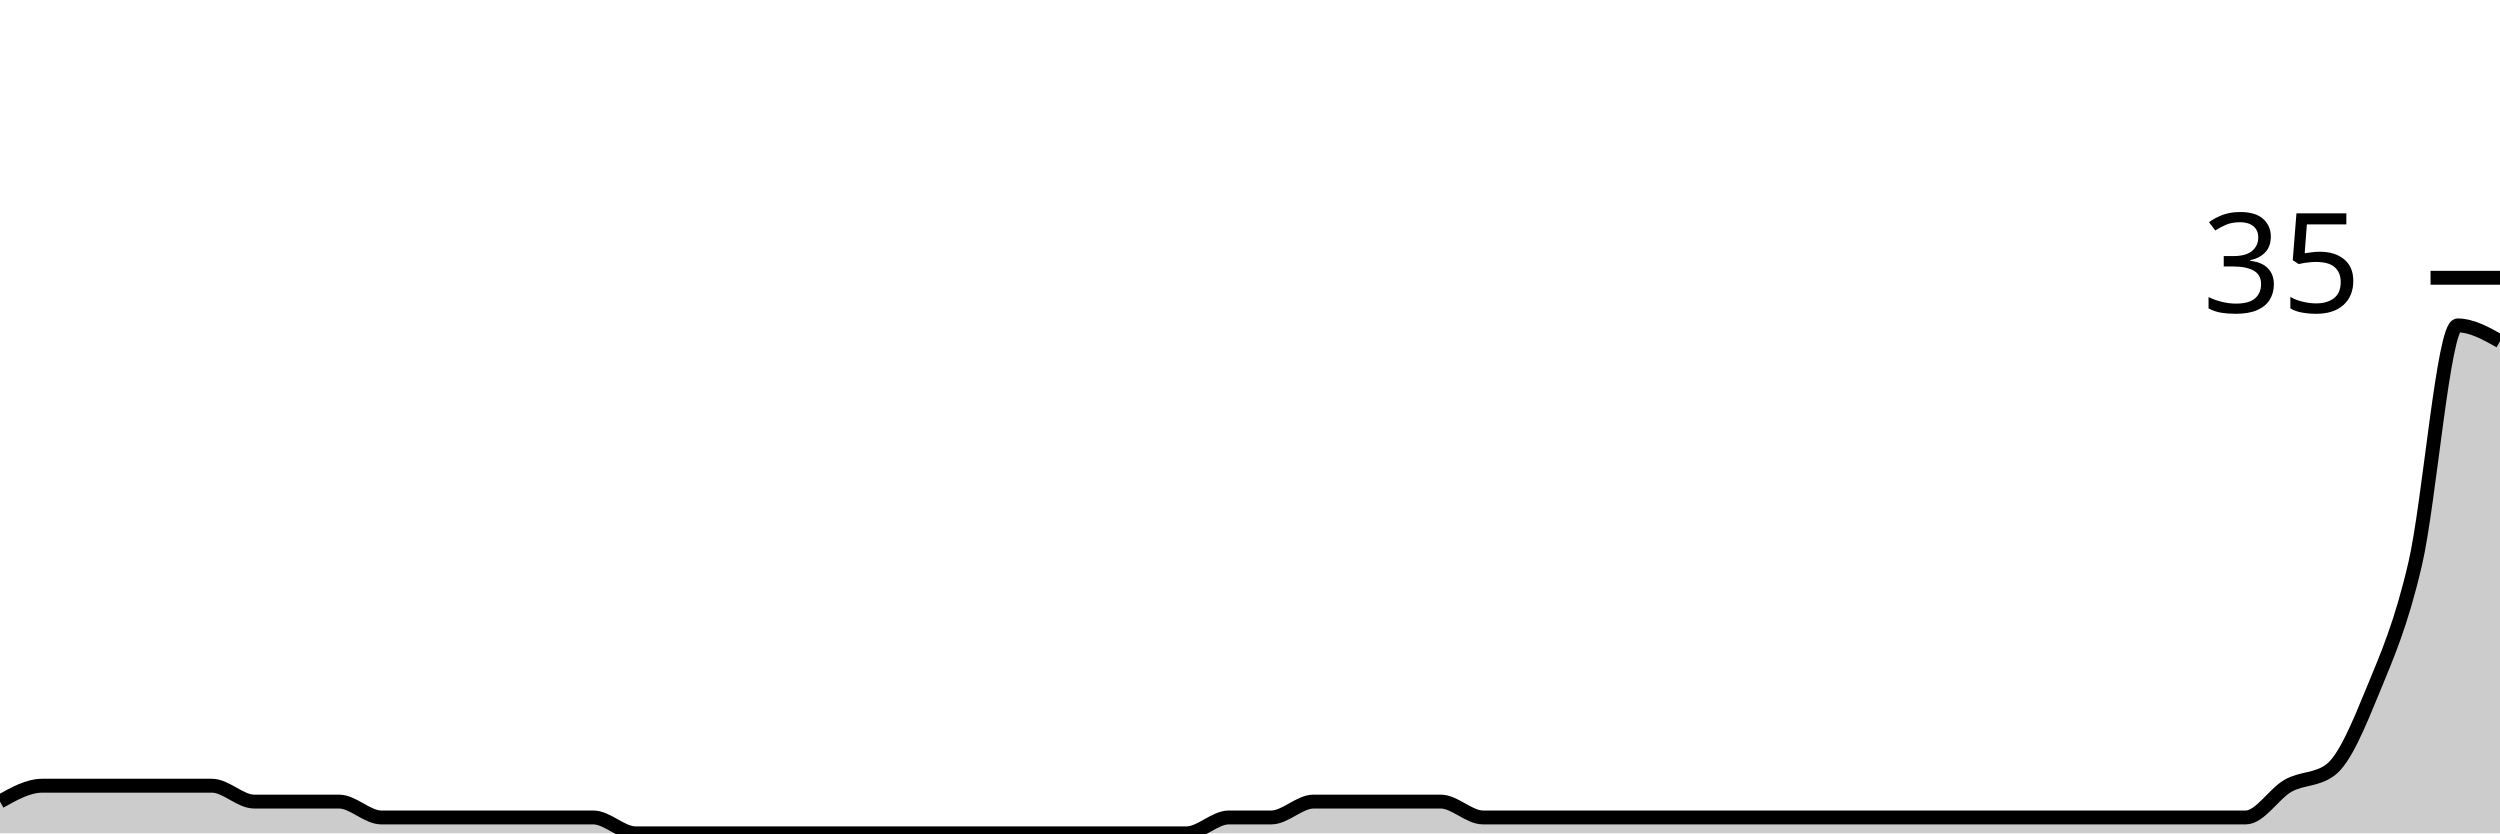
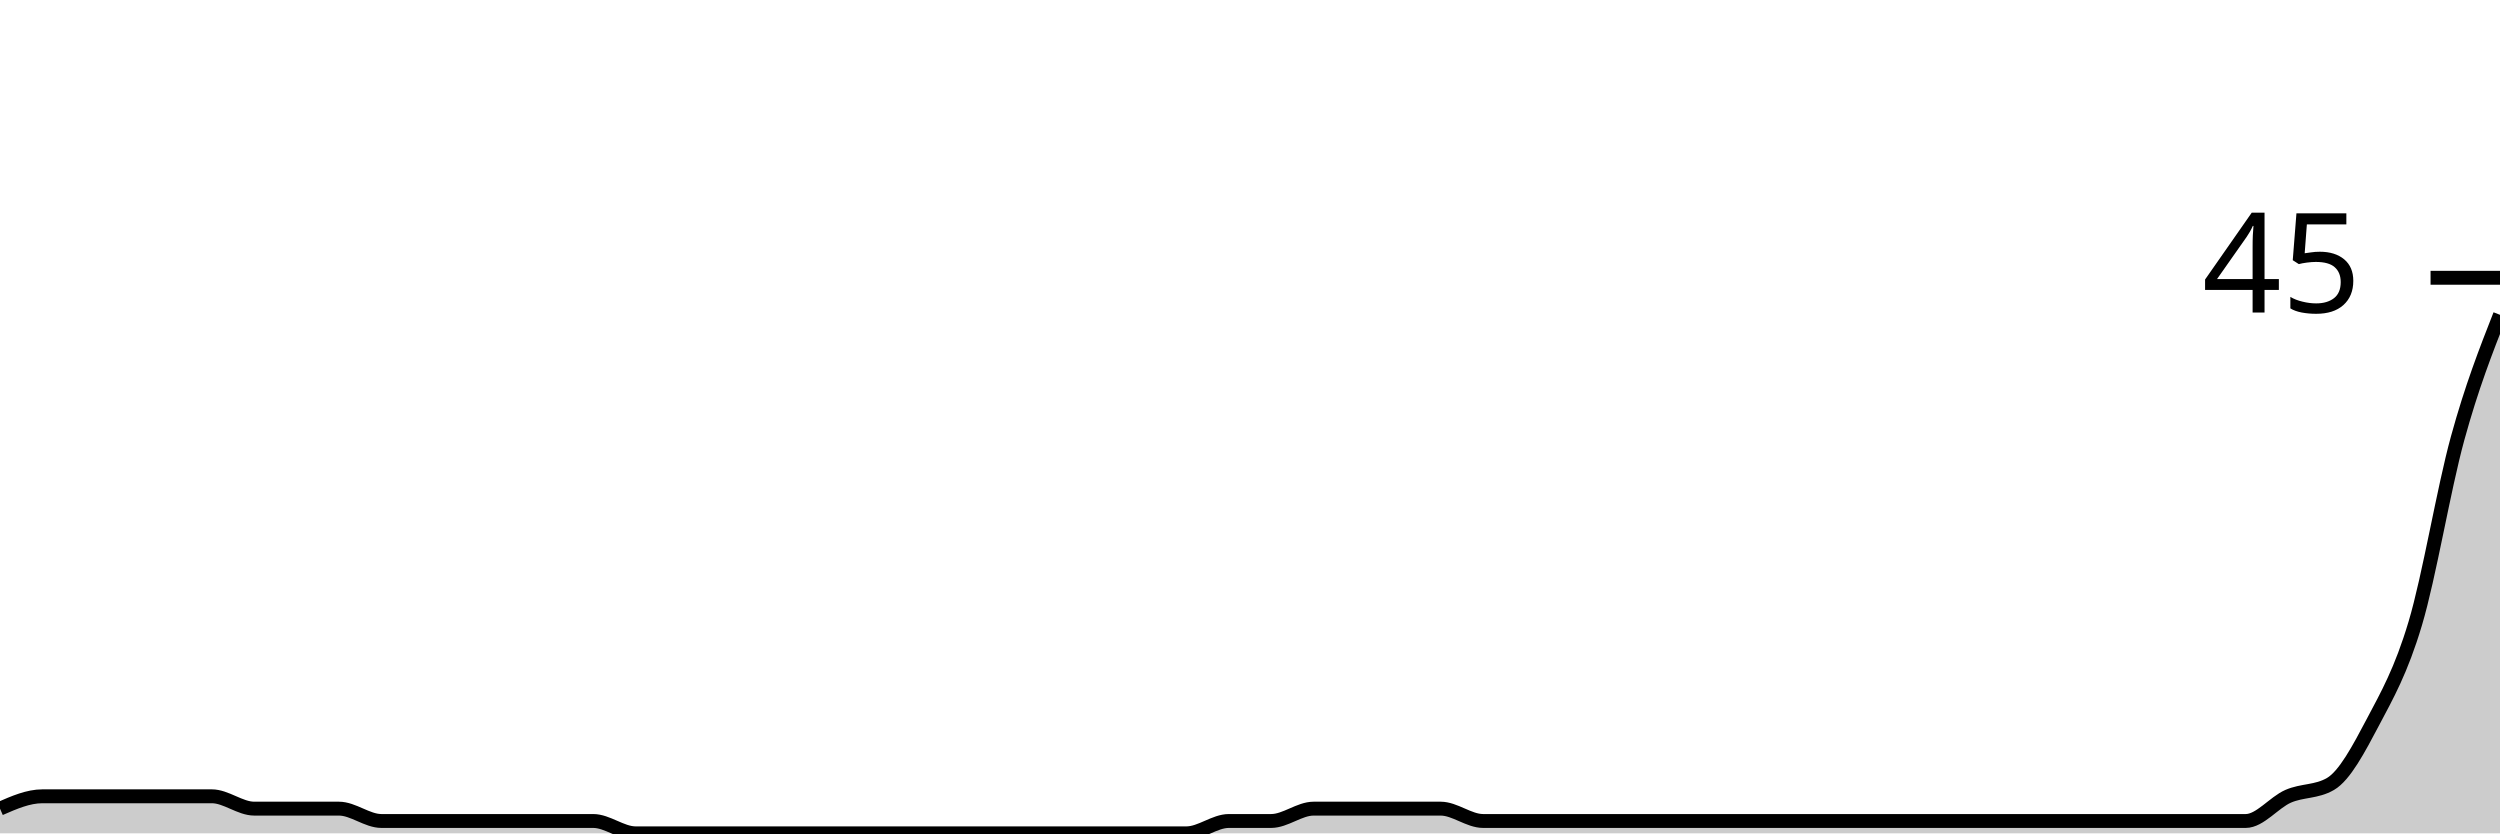
<svg xmlns="http://www.w3.org/2000/svg" viewBox="0 0 180 60">
  <g transform="translate(0,20)">
-     <path class="area" fill="rgba(0, 0, 0, 0.2)" d="M0,37.714C1.017,37.143,2.034,36.571,3.051,36.571C4.068,36.571,5.085,36.571,6.102,36.571C7.119,36.571,8.136,36.571,9.153,36.571C10.169,36.571,11.186,36.571,12.203,36.571C13.22,36.571,14.237,36.571,15.254,36.571C16.271,36.571,17.288,37.714,18.305,37.714C19.322,37.714,20.339,37.714,21.356,37.714C22.373,37.714,23.39,37.714,24.407,37.714C25.424,37.714,26.441,38.857,27.458,38.857C28.475,38.857,29.492,38.857,30.508,38.857C31.525,38.857,32.542,38.857,33.559,38.857C34.576,38.857,35.593,38.857,36.61,38.857C37.627,38.857,38.644,38.857,39.661,38.857C40.678,38.857,41.695,38.857,42.712,38.857C43.729,38.857,44.746,40,45.763,40C46.78,40,47.797,40,48.814,40C49.831,40,50.847,40,51.864,40C52.881,40,53.898,40,54.915,40C55.932,40,56.949,40,57.966,40C58.983,40,60,40,61.017,40C62.034,40,63.051,40,64.068,40C65.085,40,66.102,40,67.119,40C68.136,40,69.153,40,70.169,40C71.186,40,72.203,40,73.22,40C74.237,40,75.254,40,76.271,40C77.288,40,78.305,40,79.322,40C80.339,40,81.356,40,82.373,40C83.39,40,84.407,40,85.424,40C86.441,40,87.458,38.857,88.475,38.857C89.492,38.857,90.508,38.857,91.525,38.857C92.542,38.857,93.559,37.714,94.576,37.714C95.593,37.714,96.61,37.714,97.627,37.714C98.644,37.714,99.661,37.714,100.678,37.714C101.695,37.714,102.712,37.714,103.729,37.714C104.746,37.714,105.763,38.857,106.78,38.857C107.797,38.857,108.814,38.857,109.831,38.857C110.847,38.857,111.864,38.857,112.881,38.857C113.898,38.857,114.915,38.857,115.932,38.857C116.949,38.857,117.966,38.857,118.983,38.857C120,38.857,121.017,38.857,122.034,38.857C123.051,38.857,124.068,38.857,125.085,38.857C126.102,38.857,127.119,38.857,128.136,38.857C129.153,38.857,130.169,38.857,131.186,38.857C132.203,38.857,133.22,38.857,134.237,38.857C135.254,38.857,136.271,38.857,137.288,38.857C138.305,38.857,139.322,38.857,140.339,38.857C141.356,38.857,142.373,38.857,143.39,38.857C144.407,38.857,145.424,38.857,146.441,38.857C147.458,38.857,148.475,38.857,149.492,38.857C150.508,38.857,151.525,38.857,152.542,38.857C153.559,38.857,154.576,38.857,155.593,38.857C156.61,38.857,157.627,38.857,158.644,38.857C159.661,38.857,160.678,38.857,161.695,38.857C162.712,38.857,163.729,37.143,164.746,36.571C165.763,36,166.78,36.19,167.797,35.429C168.814,34.667,169.831,32.19,170.847,29.714C171.864,27.238,172.881,24.952,173.898,20.571C174.915,16.19,175.932,3.429,176.949,3.429C177.966,3.429,178.983,4,180,4.571L180,40C178.983,40,177.966,40,176.949,40C175.932,40,174.915,40,173.898,40C172.881,40,171.864,40,170.847,40C169.831,40,168.814,40,167.797,40C166.78,40,165.763,40,164.746,40C163.729,40,162.712,40,161.695,40C160.678,40,159.661,40,158.644,40C157.627,40,156.61,40,155.593,40C154.576,40,153.559,40,152.542,40C151.525,40,150.508,40,149.492,40C148.475,40,147.458,40,146.441,40C145.424,40,144.407,40,143.39,40C142.373,40,141.356,40,140.339,40C139.322,40,138.305,40,137.288,40C136.271,40,135.254,40,134.237,40C133.22,40,132.203,40,131.186,40C130.169,40,129.153,40,128.136,40C127.119,40,126.102,40,125.085,40C124.068,40,123.051,40,122.034,40C121.017,40,120,40,118.983,40C117.966,40,116.949,40,115.932,40C114.915,40,113.898,40,112.881,40C111.864,40,110.847,40,109.831,40C108.814,40,107.797,40,106.78,40C105.763,40,104.746,40,103.729,40C102.712,40,101.695,40,100.678,40C99.661,40,98.644,40,97.627,40C96.61,40,95.593,40,94.576,40C93.559,40,92.542,40,91.525,40C90.508,40,89.492,40,88.475,40C87.458,40,86.441,40,85.424,40C84.407,40,83.39,40,82.373,40C81.356,40,80.339,40,79.322,40C78.305,40,77.288,40,76.271,40C75.254,40,74.237,40,73.22,40C72.203,40,71.186,40,70.169,40C69.153,40,68.136,40,67.119,40C66.102,40,65.085,40,64.068,40C63.051,40,62.034,40,61.017,40C60,40,58.983,40,57.966,40C56.949,40,55.932,40,54.915,40C53.898,40,52.881,40,51.864,40C50.847,40,49.831,40,48.814,40C47.797,40,46.78,40,45.763,40C44.746,40,43.729,40,42.712,40C41.695,40,40.678,40,39.661,40C38.644,40,37.627,40,36.61,40C35.593,40,34.576,40,33.559,40C32.542,40,31.525,40,30.508,40C29.492,40,28.475,40,27.458,40C26.441,40,25.424,40,24.407,40C23.39,40,22.373,40,21.356,40C20.339,40,19.322,40,18.305,40C17.288,40,16.271,40,15.254,40C14.237,40,13.22,40,12.203,40C11.186,40,10.169,40,9.153,40C8.136,40,7.119,40,6.102,40C5.085,40,4.068,40,3.051,40C2.034,40,1.017,40,0,40Z" />
-     <path class="line" stroke="black" fill="none" d="M0,37.714C1.017,37.143,2.034,36.571,3.051,36.571C4.068,36.571,5.085,36.571,6.102,36.571C7.119,36.571,8.136,36.571,9.153,36.571C10.169,36.571,11.186,36.571,12.203,36.571C13.22,36.571,14.237,36.571,15.254,36.571C16.271,36.571,17.288,37.714,18.305,37.714C19.322,37.714,20.339,37.714,21.356,37.714C22.373,37.714,23.39,37.714,24.407,37.714C25.424,37.714,26.441,38.857,27.458,38.857C28.475,38.857,29.492,38.857,30.508,38.857C31.525,38.857,32.542,38.857,33.559,38.857C34.576,38.857,35.593,38.857,36.61,38.857C37.627,38.857,38.644,38.857,39.661,38.857C40.678,38.857,41.695,38.857,42.712,38.857C43.729,38.857,44.746,40,45.763,40C46.78,40,47.797,40,48.814,40C49.831,40,50.847,40,51.864,40C52.881,40,53.898,40,54.915,40C55.932,40,56.949,40,57.966,40C58.983,40,60,40,61.017,40C62.034,40,63.051,40,64.068,40C65.085,40,66.102,40,67.119,40C68.136,40,69.153,40,70.169,40C71.186,40,72.203,40,73.22,40C74.237,40,75.254,40,76.271,40C77.288,40,78.305,40,79.322,40C80.339,40,81.356,40,82.373,40C83.39,40,84.407,40,85.424,40C86.441,40,87.458,38.857,88.475,38.857C89.492,38.857,90.508,38.857,91.525,38.857C92.542,38.857,93.559,37.714,94.576,37.714C95.593,37.714,96.61,37.714,97.627,37.714C98.644,37.714,99.661,37.714,100.678,37.714C101.695,37.714,102.712,37.714,103.729,37.714C104.746,37.714,105.763,38.857,106.78,38.857C107.797,38.857,108.814,38.857,109.831,38.857C110.847,38.857,111.864,38.857,112.881,38.857C113.898,38.857,114.915,38.857,115.932,38.857C116.949,38.857,117.966,38.857,118.983,38.857C120,38.857,121.017,38.857,122.034,38.857C123.051,38.857,124.068,38.857,125.085,38.857C126.102,38.857,127.119,38.857,128.136,38.857C129.153,38.857,130.169,38.857,131.186,38.857C132.203,38.857,133.22,38.857,134.237,38.857C135.254,38.857,136.271,38.857,137.288,38.857C138.305,38.857,139.322,38.857,140.339,38.857C141.356,38.857,142.373,38.857,143.39,38.857C144.407,38.857,145.424,38.857,146.441,38.857C147.458,38.857,148.475,38.857,149.492,38.857C150.508,38.857,151.525,38.857,152.542,38.857C153.559,38.857,154.576,38.857,155.593,38.857C156.61,38.857,157.627,38.857,158.644,38.857C159.661,38.857,160.678,38.857,161.695,38.857C162.712,38.857,163.729,37.143,164.746,36.571C165.763,36,166.78,36.19,167.797,35.429C168.814,34.667,169.831,32.19,170.847,29.714C171.864,27.238,172.881,24.952,173.898,20.571C174.915,16.19,175.932,3.429,176.949,3.429C177.966,3.429,178.983,4,180,4.571" />
+     <path class="area" fill="rgba(0, 0, 0, 0.2)" d="M0,38.222C1.017,37.778,2.034,37.333,3.051,37.333C4.068,37.333,5.085,37.333,6.102,37.333C7.119,37.333,8.136,37.333,9.153,37.333C10.169,37.333,11.186,37.333,12.203,37.333C13.22,37.333,14.237,37.333,15.254,37.333C16.271,37.333,17.288,38.222,18.305,38.222C19.322,38.222,20.339,38.222,21.356,38.222C22.373,38.222,23.39,38.222,24.407,38.222C25.424,38.222,26.441,39.111,27.458,39.111C28.475,39.111,29.492,39.111,30.508,39.111C31.525,39.111,32.542,39.111,33.559,39.111C34.576,39.111,35.593,39.111,36.61,39.111C37.627,39.111,38.644,39.111,39.661,39.111C40.678,39.111,41.695,39.111,42.712,39.111C43.729,39.111,44.746,40,45.763,40C46.78,40,47.797,40,48.814,40C49.831,40,50.847,40,51.864,40C52.881,40,53.898,40,54.915,40C55.932,40,56.949,40,57.966,40C58.983,40,60,40,61.017,40C62.034,40,63.051,40,64.068,40C65.085,40,66.102,40,67.119,40C68.136,40,69.153,40,70.169,40C71.186,40,72.203,40,73.22,40C74.237,40,75.254,40,76.271,40C77.288,40,78.305,40,79.322,40C80.339,40,81.356,40,82.373,40C83.39,40,84.407,40,85.424,40C86.441,40,87.458,39.111,88.475,39.111C89.492,39.111,90.508,39.111,91.525,39.111C92.542,39.111,93.559,38.222,94.576,38.222C95.593,38.222,96.61,38.222,97.627,38.222C98.644,38.222,99.661,38.222,100.678,38.222C101.695,38.222,102.712,38.222,103.729,38.222C104.746,38.222,105.763,39.111,106.78,39.111C107.797,39.111,108.814,39.111,109.831,39.111C110.847,39.111,111.864,39.111,112.881,39.111C113.898,39.111,114.915,39.111,115.932,39.111C116.949,39.111,117.966,39.111,118.983,39.111C120,39.111,121.017,39.111,122.034,39.111C123.051,39.111,124.068,39.111,125.085,39.111C126.102,39.111,127.119,39.111,128.136,39.111C129.153,39.111,130.169,39.111,131.186,39.111C132.203,39.111,133.22,39.111,134.237,39.111C135.254,39.111,136.271,39.111,137.288,39.111C138.305,39.111,139.322,39.111,140.339,39.111C141.356,39.111,142.373,39.111,143.39,39.111C144.407,39.111,145.424,39.111,146.441,39.111C147.458,39.111,148.475,39.111,149.492,39.111C150.508,39.111,151.525,39.111,152.542,39.111C153.559,39.111,154.576,39.111,155.593,39.111C156.61,39.111,157.627,39.111,158.644,39.111C159.661,39.111,160.678,39.111,161.695,39.111C162.712,39.111,163.729,37.778,164.746,37.333C165.763,36.889,166.78,37.037,167.797,36.444C168.814,35.852,169.831,33.926,170.847,32C171.864,30.074,172.881,28.296,173.898,24.889C174.915,21.481,175.932,15.259,176.949,11.556C177.966,7.852,178.983,5.259,180,2.667L180,40C178.983,40,177.966,40,176.949,40C175.932,40,174.915,40,173.898,40C172.881,40,171.864,40,170.847,40C169.831,40,168.814,40,167.797,40C166.78,40,165.763,40,164.746,40C163.729,40,162.712,40,161.695,40C160.678,40,159.661,40,158.644,40C157.627,40,156.61,40,155.593,40C154.576,40,153.559,40,152.542,40C151.525,40,150.508,40,149.492,40C148.475,40,147.458,40,146.441,40C145.424,40,144.407,40,143.39,40C142.373,40,141.356,40,140.339,40C139.322,40,138.305,40,137.288,40C136.271,40,135.254,40,134.237,40C133.22,40,132.203,40,131.186,40C130.169,40,129.153,40,128.136,40C127.119,40,126.102,40,125.085,40C124.068,40,123.051,40,122.034,40C121.017,40,120,40,118.983,40C117.966,40,116.949,40,115.932,40C114.915,40,113.898,40,112.881,40C111.864,40,110.847,40,109.831,40C108.814,40,107.797,40,106.78,40C105.763,40,104.746,40,103.729,40C102.712,40,101.695,40,100.678,40C99.661,40,98.644,40,97.627,40C96.61,40,95.593,40,94.576,40C93.559,40,92.542,40,91.525,40C90.508,40,89.492,40,88.475,40C87.458,40,86.441,40,85.424,40C84.407,40,83.39,40,82.373,40C81.356,40,80.339,40,79.322,40C78.305,40,77.288,40,76.271,40C75.254,40,74.237,40,73.22,40C72.203,40,71.186,40,70.169,40C69.153,40,68.136,40,67.119,40C66.102,40,65.085,40,64.068,40C63.051,40,62.034,40,61.017,40C60,40,58.983,40,57.966,40C56.949,40,55.932,40,54.915,40C53.898,40,52.881,40,51.864,40C50.847,40,49.831,40,48.814,40C47.797,40,46.78,40,45.763,40C44.746,40,43.729,40,42.712,40C41.695,40,40.678,40,39.661,40C38.644,40,37.627,40,36.61,40C35.593,40,34.576,40,33.559,40C32.542,40,31.525,40,30.508,40C29.492,40,28.475,40,27.458,40C26.441,40,25.424,40,24.407,40C23.39,40,22.373,40,21.356,40C20.339,40,19.322,40,18.305,40C17.288,40,16.271,40,15.254,40C14.237,40,13.22,40,12.203,40C11.186,40,10.169,40,9.153,40C8.136,40,7.119,40,6.102,40C5.085,40,4.068,40,3.051,40C2.034,40,1.017,40,0,40Z" />
+     <path class="line" stroke="black" fill="none" d="M0,38.222C1.017,37.778,2.034,37.333,3.051,37.333C4.068,37.333,5.085,37.333,6.102,37.333C7.119,37.333,8.136,37.333,9.153,37.333C10.169,37.333,11.186,37.333,12.203,37.333C13.22,37.333,14.237,37.333,15.254,37.333C16.271,37.333,17.288,38.222,18.305,38.222C19.322,38.222,20.339,38.222,21.356,38.222C22.373,38.222,23.39,38.222,24.407,38.222C25.424,38.222,26.441,39.111,27.458,39.111C28.475,39.111,29.492,39.111,30.508,39.111C31.525,39.111,32.542,39.111,33.559,39.111C34.576,39.111,35.593,39.111,36.61,39.111C37.627,39.111,38.644,39.111,39.661,39.111C40.678,39.111,41.695,39.111,42.712,39.111C43.729,39.111,44.746,40,45.763,40C46.78,40,47.797,40,48.814,40C49.831,40,50.847,40,51.864,40C52.881,40,53.898,40,54.915,40C55.932,40,56.949,40,57.966,40C58.983,40,60,40,61.017,40C62.034,40,63.051,40,64.068,40C65.085,40,66.102,40,67.119,40C68.136,40,69.153,40,70.169,40C71.186,40,72.203,40,73.22,40C74.237,40,75.254,40,76.271,40C77.288,40,78.305,40,79.322,40C80.339,40,81.356,40,82.373,40C83.39,40,84.407,40,85.424,40C86.441,40,87.458,39.111,88.475,39.111C89.492,39.111,90.508,39.111,91.525,39.111C92.542,39.111,93.559,38.222,94.576,38.222C95.593,38.222,96.61,38.222,97.627,38.222C98.644,38.222,99.661,38.222,100.678,38.222C101.695,38.222,102.712,38.222,103.729,38.222C104.746,38.222,105.763,39.111,106.78,39.111C107.797,39.111,108.814,39.111,109.831,39.111C110.847,39.111,111.864,39.111,112.881,39.111C113.898,39.111,114.915,39.111,115.932,39.111C116.949,39.111,117.966,39.111,118.983,39.111C120,39.111,121.017,39.111,122.034,39.111C123.051,39.111,124.068,39.111,125.085,39.111C126.102,39.111,127.119,39.111,128.136,39.111C129.153,39.111,130.169,39.111,131.186,39.111C132.203,39.111,133.22,39.111,134.237,39.111C135.254,39.111,136.271,39.111,137.288,39.111C138.305,39.111,139.322,39.111,140.339,39.111C141.356,39.111,142.373,39.111,143.39,39.111C144.407,39.111,145.424,39.111,146.441,39.111C147.458,39.111,148.475,39.111,149.492,39.111C150.508,39.111,151.525,39.111,152.542,39.111C153.559,39.111,154.576,39.111,155.593,39.111C156.61,39.111,157.627,39.111,158.644,39.111C159.661,39.111,160.678,39.111,161.695,39.111C162.712,39.111,163.729,37.778,164.746,37.333C165.763,36.889,166.78,37.037,167.797,36.444C168.814,35.852,169.831,33.926,170.847,32C171.864,30.074,172.881,28.296,173.898,24.889C174.915,21.481,175.932,15.259,176.949,11.556C177.966,7.852,178.983,5.259,180,2.667" />
    <path class="axis-ceiling" stroke-width="1" stroke="black" fill="none" d="M175,0L180,0" />
-     <text class="axis-ceiling-label" font-family="sans-serif" text-anchor="end" font-size="10px" x="170" y="2.5">35</text>
+     <text class="axis-ceiling-label" font-family="sans-serif" text-anchor="end" font-size="10px" x="170" y="2.5">45</text>
  </g>
</svg>
